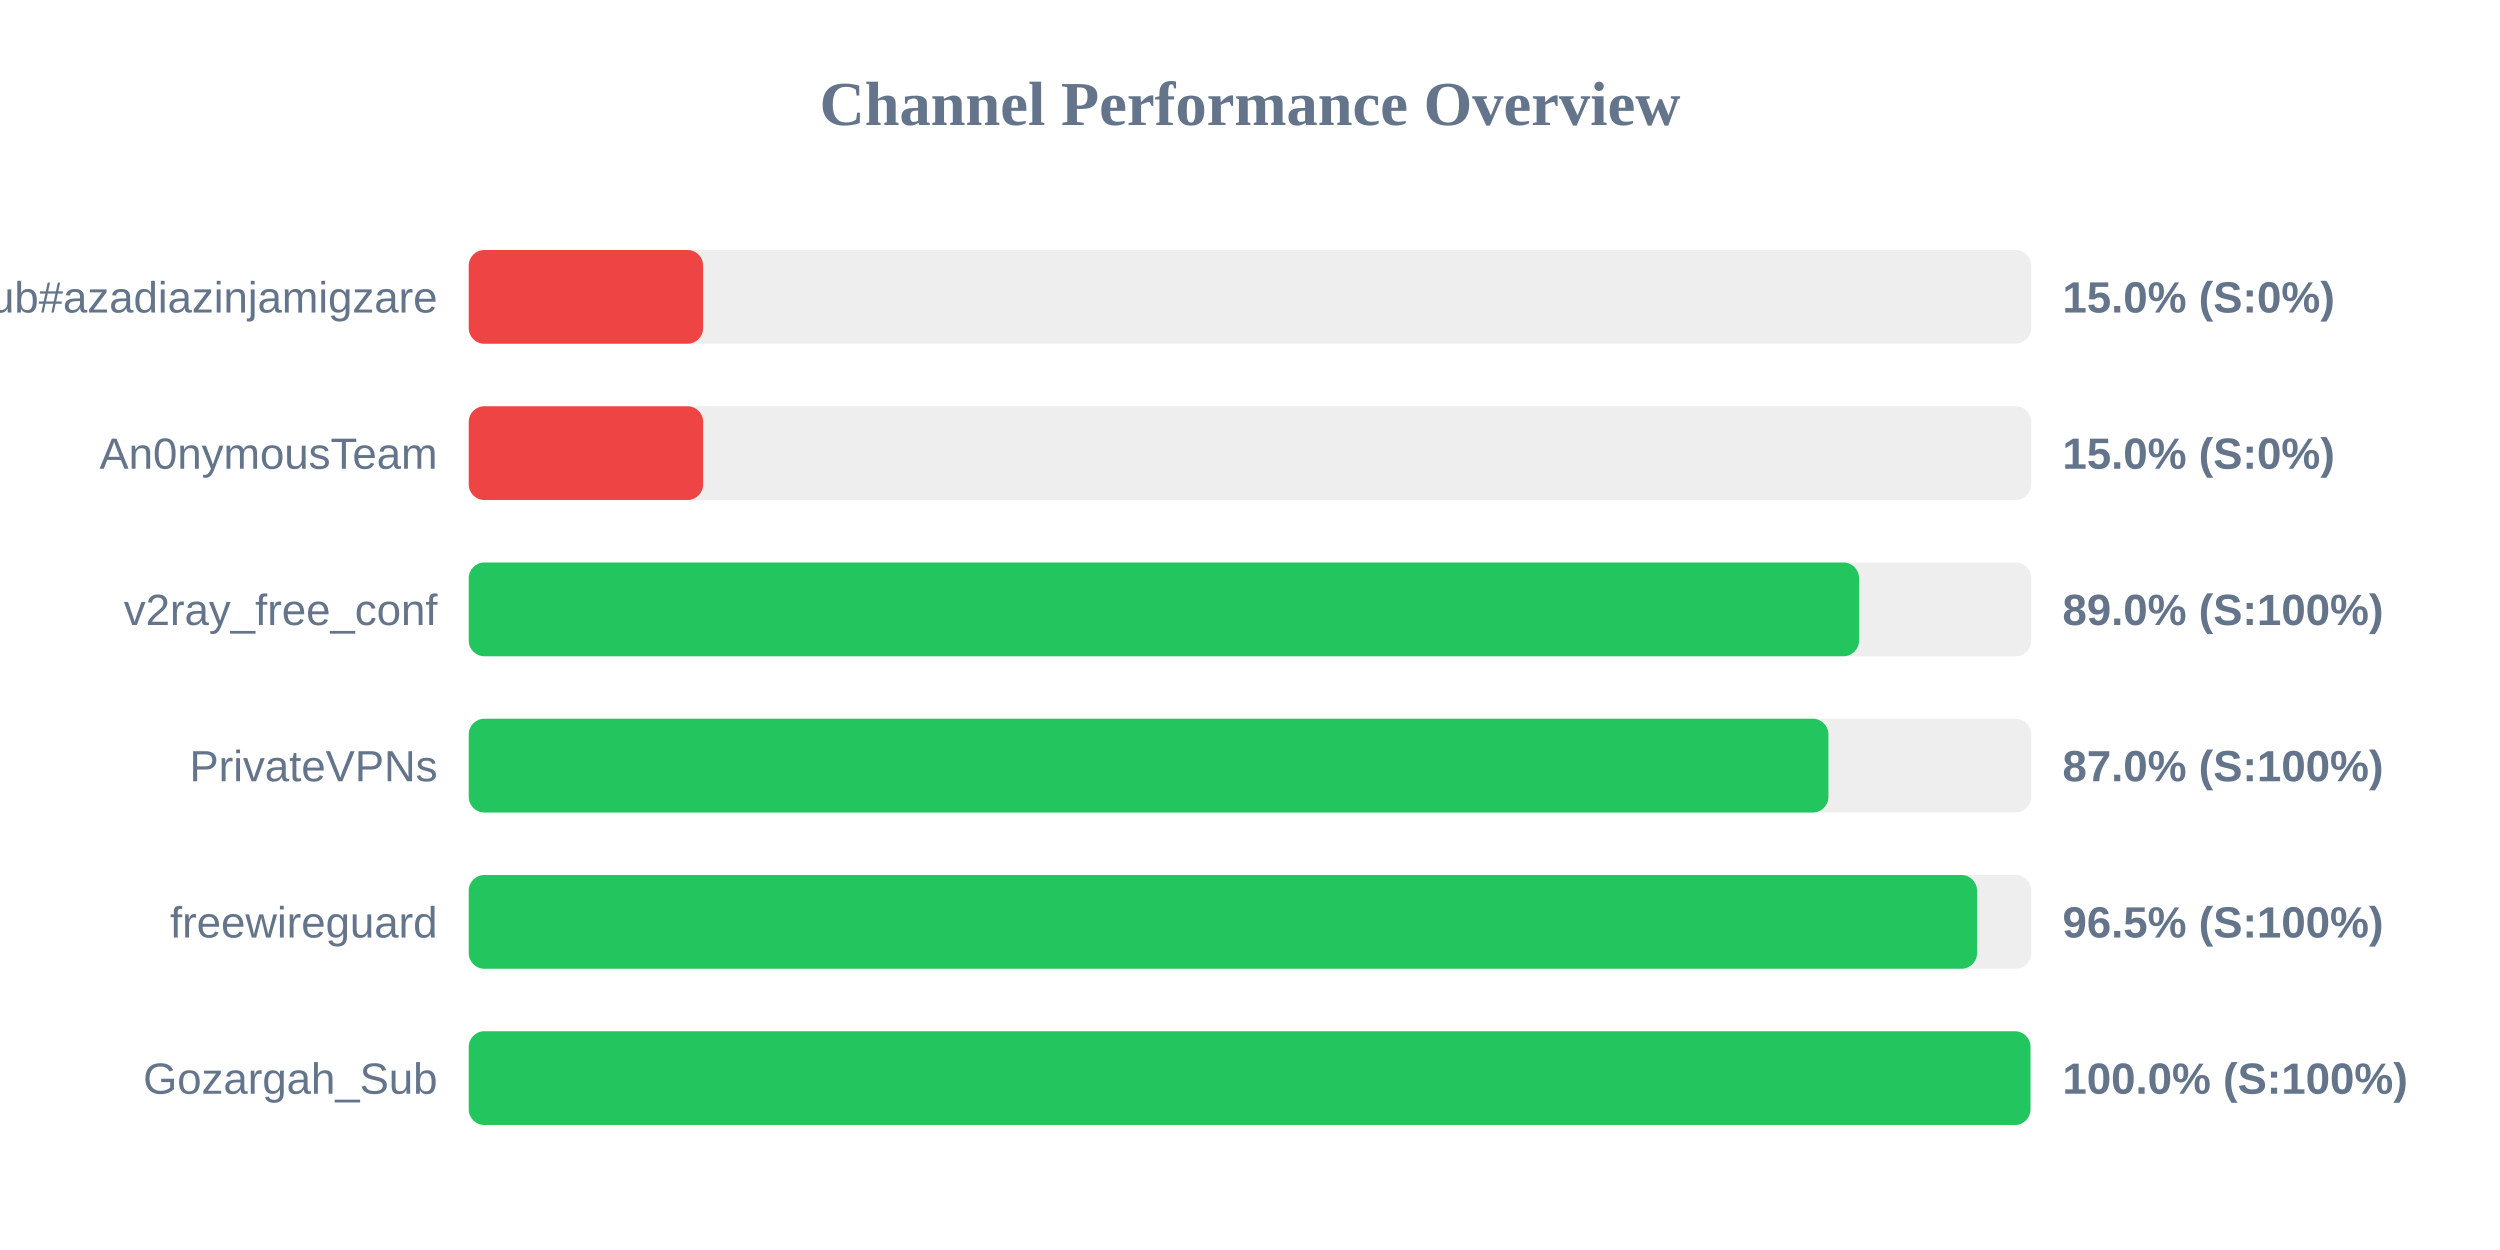
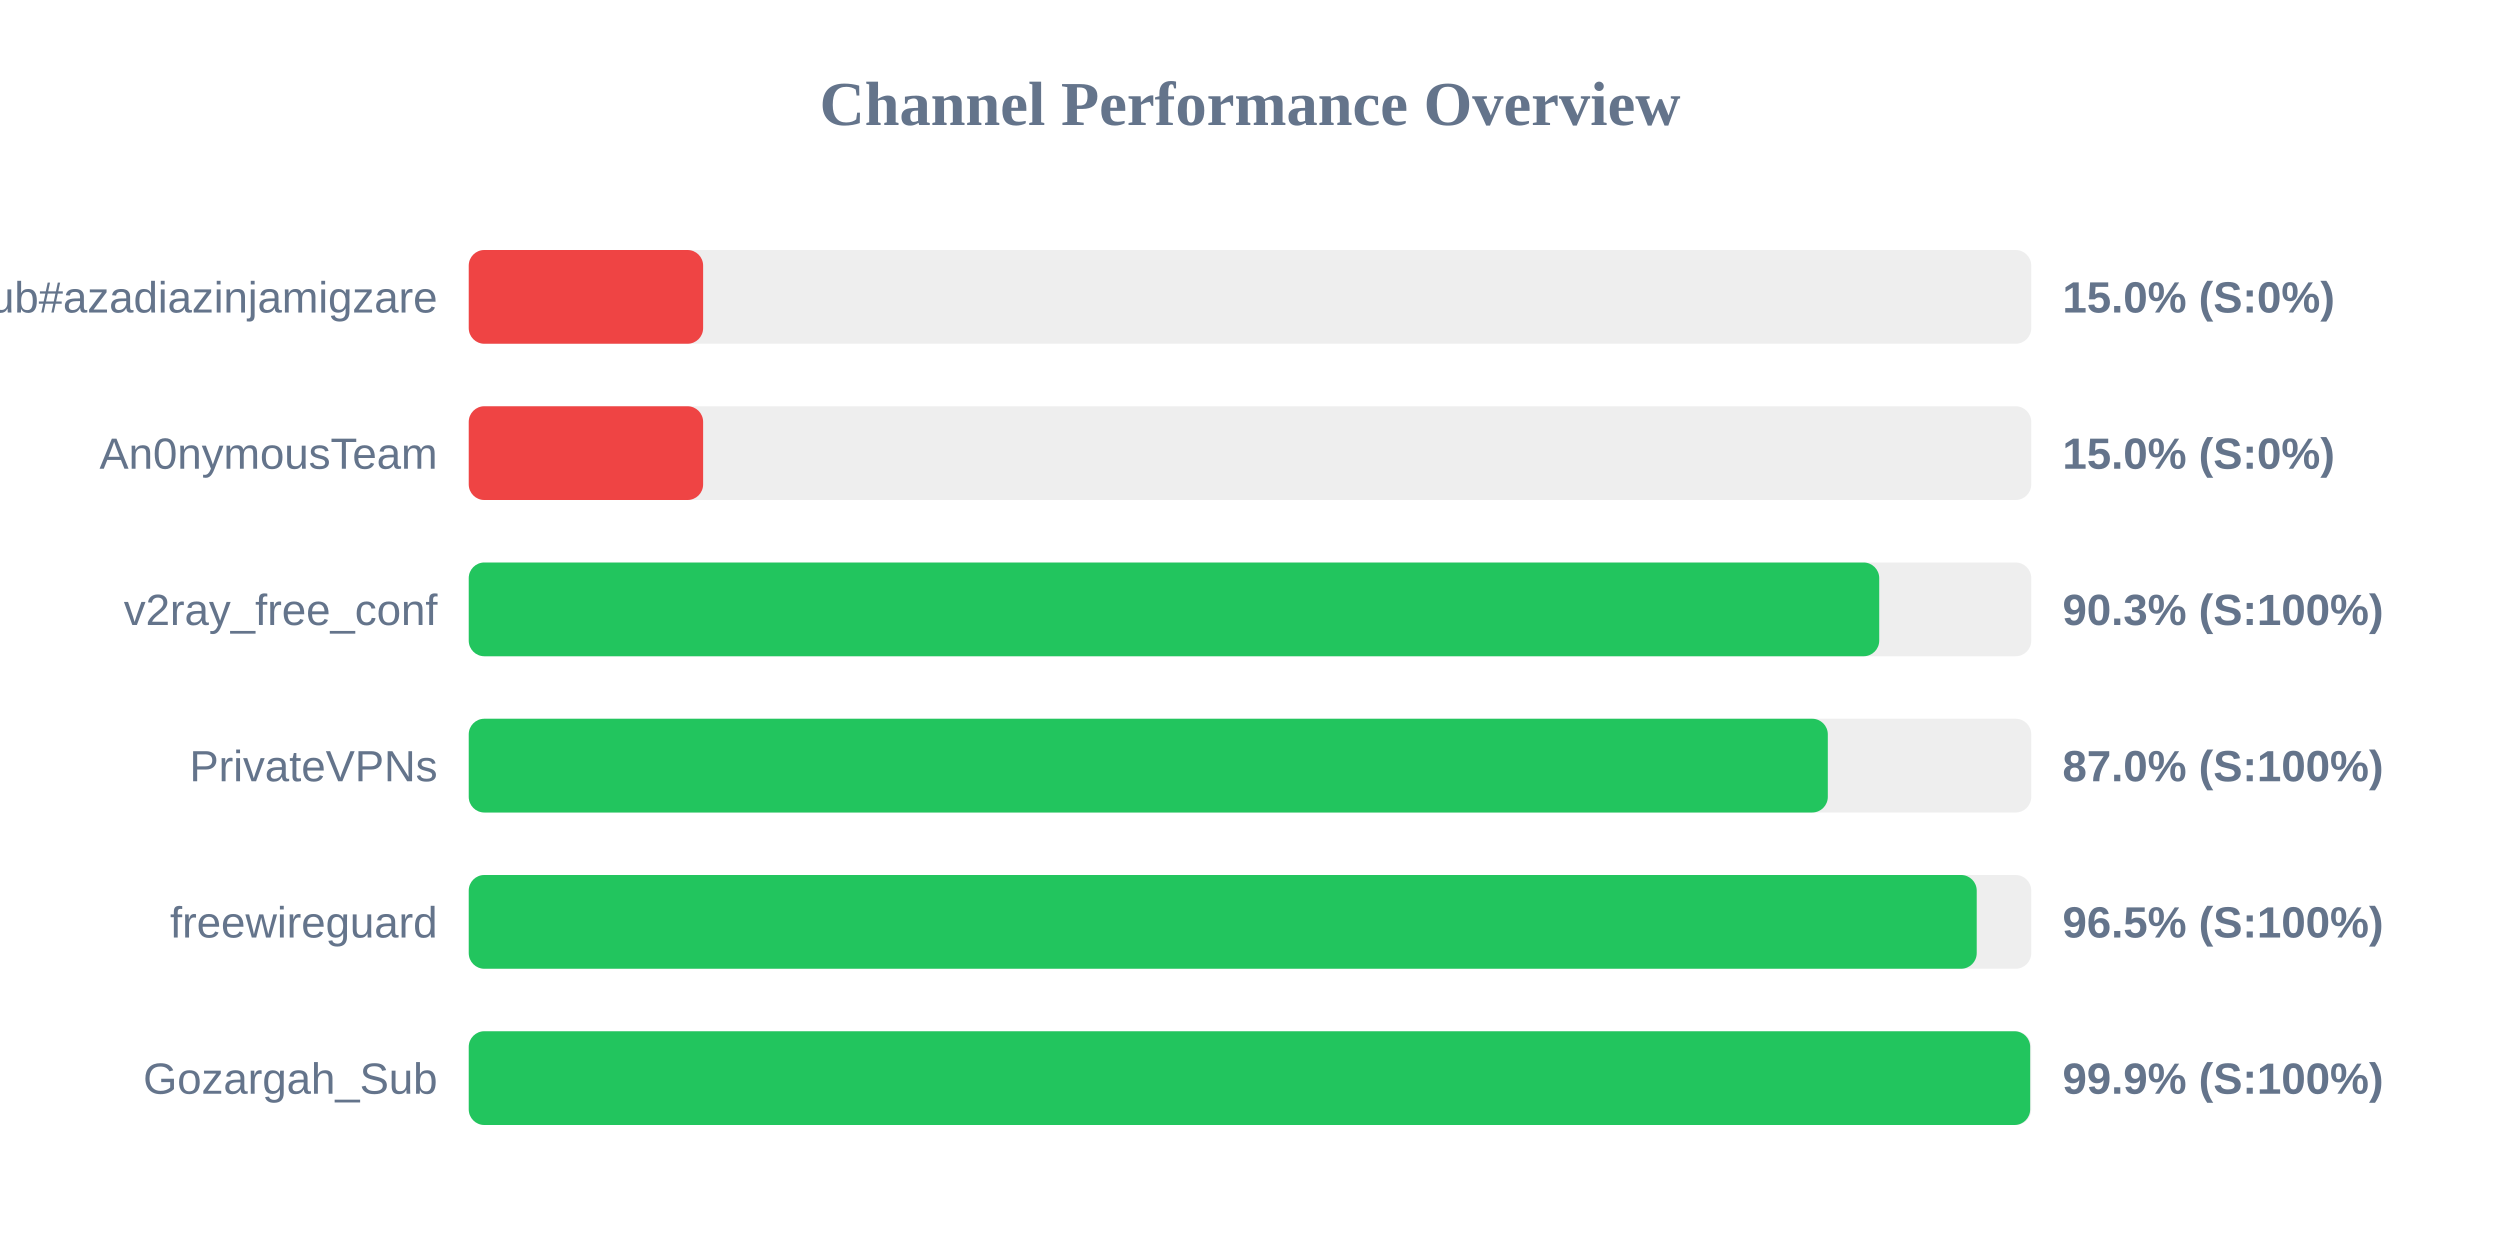
<svg xmlns="http://www.w3.org/2000/svg" width="800" height="400" version="1.1">
  <style>
        .row { font: 14px Arial; fill: #64748b; }
        .score { font: bold 14px Arial; fill: #64748b; }
    </style>
  <text x="400" y="40" text-anchor="middle" font-size="20px" font-weight="bold" fill="#64748b">Channel Performance Overview</text>
  <rect x="150" y="80" width="500" height="30" fill="#eee" rx="5" />
  <rect x="150" y="80" width="75.0" height="30" fill="#ef4444" rx="5" />
  <text x="140" y="100" text-anchor="end" class="row">Sub#azadiazinjamigzare</text>
  <text x="660" y="100" text-anchor="start" class="score">15.0% (S:0%)</text>
  <rect x="150" y="130" width="500" height="30" fill="#eee" rx="5" />
  <rect x="150" y="130" width="75.0" height="30" fill="#ef4444" rx="5" />
  <text x="140" y="150" text-anchor="end" class="row">An0nymousTeam</text>
  <text x="660" y="150" text-anchor="start" class="score">15.0% (S:0%)</text>
  <rect x="150" y="180" width="500" height="30" fill="#eee" rx="5" />
-   <rect x="150" y="180" width="444.9" height="30" fill="#22c55e" rx="5" />
+   <rect x="150" y="180" width="451.35" height="30" fill="#22c55e" rx="5" />
  <text x="140" y="200" text-anchor="end" class="row">v2ray_free_conf</text>
-   <text x="660" y="200" text-anchor="start" class="score">89.0% (S:100%)</text>
+   <text x="660" y="200" text-anchor="start" class="score">90.3% (S:100%)</text>
  <rect x="150" y="230" width="500" height="30" fill="#eee" rx="5" />
-   <rect x="150" y="230" width="435.1" height="30" fill="#22c55e" rx="5" />
+   <rect x="150" y="230" width="434.9" height="30" fill="#22c55e" rx="5" />
  <text x="140" y="250" text-anchor="end" class="row">PrivateVPNs</text>
  <text x="660" y="250" text-anchor="start" class="score">87.0% (S:100%)</text>
  <rect x="150" y="280" width="500" height="30" fill="#eee" rx="5" />
-   <rect x="150" y="280" width="482.65" height="30" fill="#22c55e" rx="5" />
+   <rect x="150" y="280" width="482.55" height="30" fill="#22c55e" rx="5" />
  <text x="140" y="300" text-anchor="end" class="row">freewireguard</text>
  <text x="660" y="300" text-anchor="start" class="score">96.5% (S:100%)</text>
  <rect x="150" y="330" width="500" height="30" fill="#eee" rx="5" />
-   <rect x="150" y="330" width="499.75" height="30" fill="#22c55e" rx="5" />
+   <rect x="150" y="330" width="499.65" height="30" fill="#22c55e" rx="5" />
  <text x="140" y="350" text-anchor="end" class="row">Gozargah_Sub</text>
-   <text x="660" y="350" text-anchor="start" class="score">100.0% (S:100%)</text>
+   <text x="660" y="350" text-anchor="start" class="score">99.9% (S:100%)</text>
</svg>
